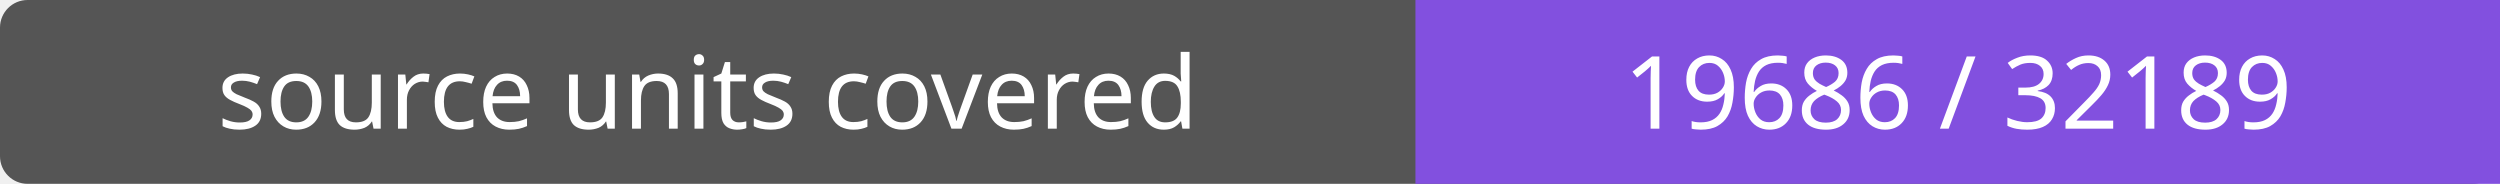
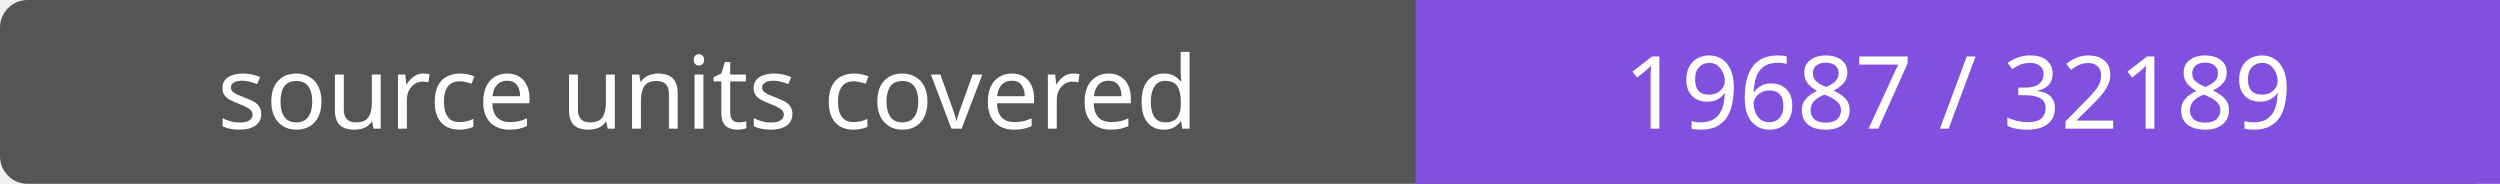
- <svg xmlns="http://www.w3.org/2000/svg" width="272" height="20" role="img" aria-label="source units covered: 19686 / 32189">
+ <svg xmlns="http://www.w3.org/2000/svg" width="272" height="20" role="img" aria-label="source units covered: 19687 / 32189">
  <rect width="272" height="20" rx="3" fill="#555" />
  <path fill="#8250df" d="M154 0h118v20H154z" />
  <g fill="#fff" text-anchor="middle" font-family="Verdana,sans-serif" font-size="11">
    <text x="77.0" y="14">source units covered</text>
-     <text x="213.0" y="14">19686 / 32189</text>
+     <text x="213.0" y="14">19687 / 32189</text>
  </g>
</svg>
